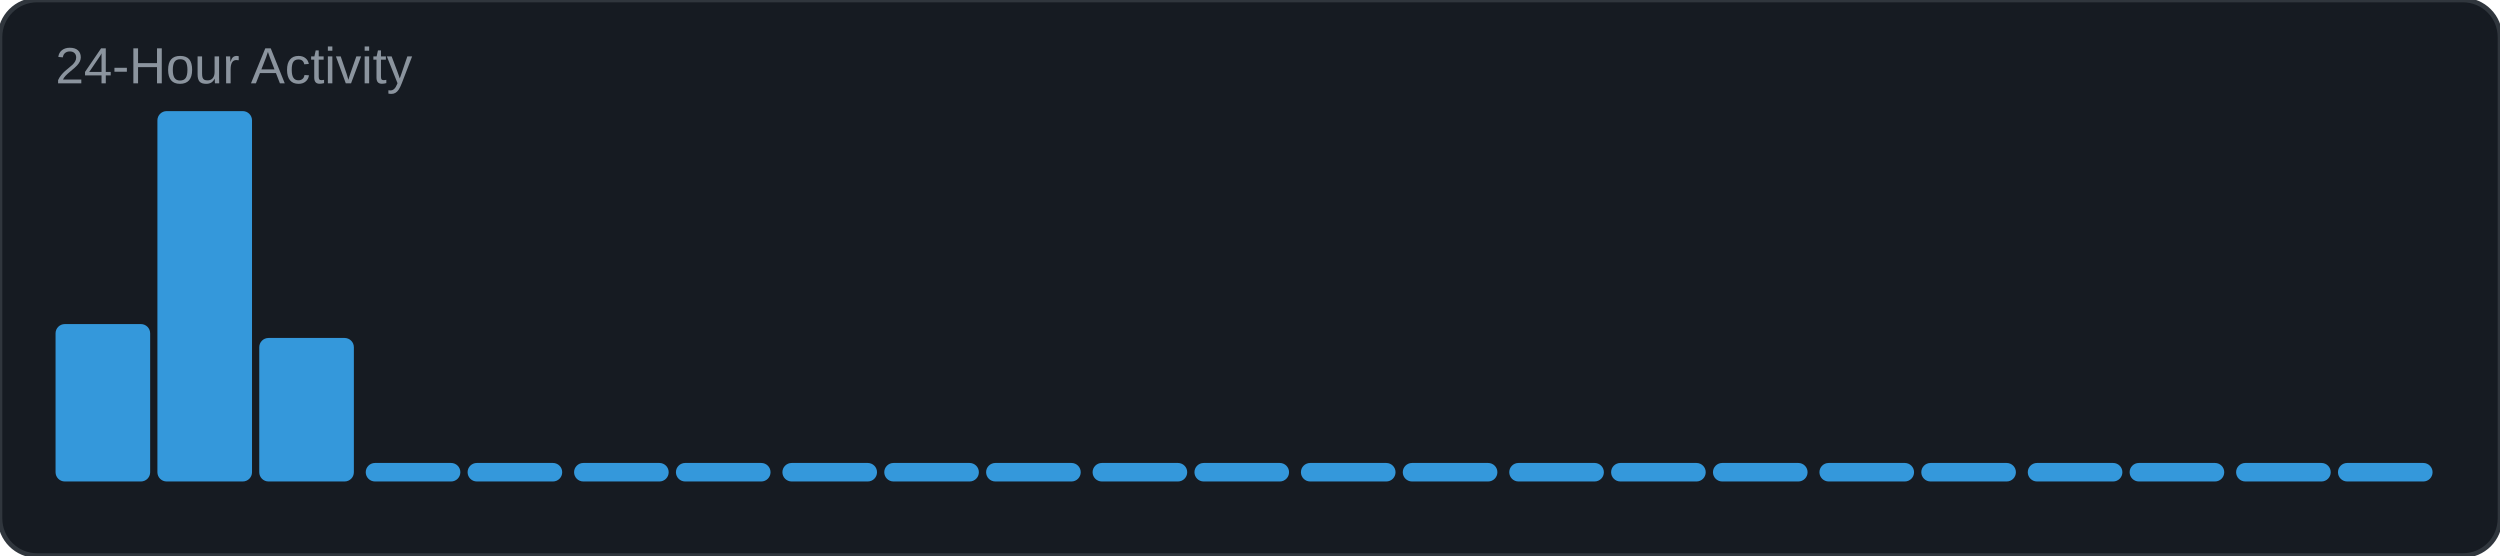
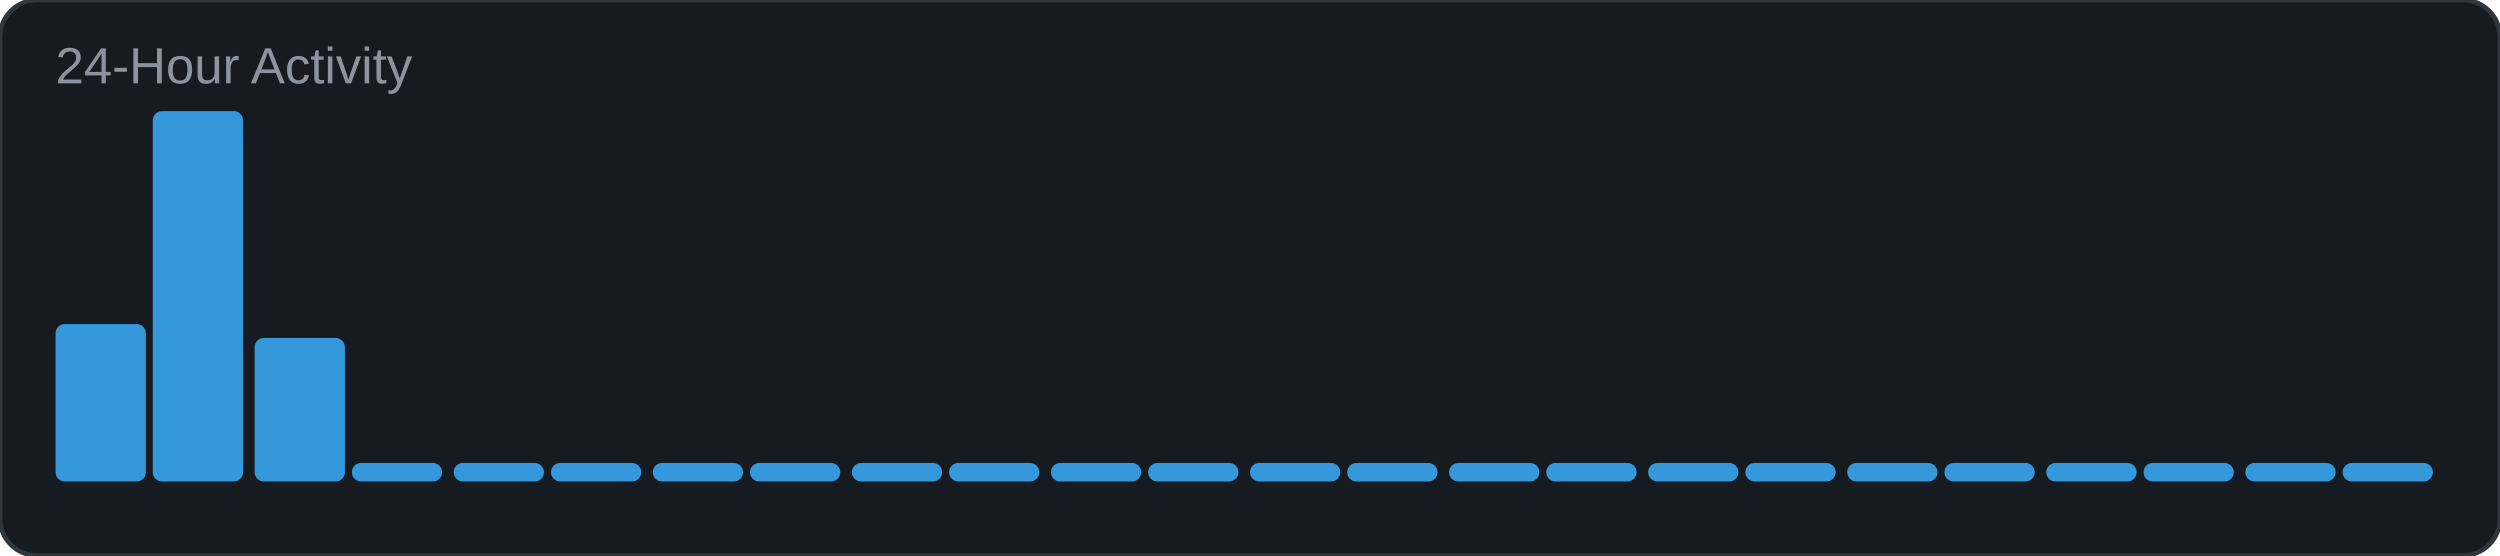
<svg xmlns="http://www.w3.org/2000/svg" width="540" height="120" viewBox="0 0 540 120">
  <rect width="540" height="120" rx="8" fill="#161b22" />
  <rect width="540" height="120" rx="8" fill="none" stroke="#30363d" stroke-width="1" />
  <text x="12" y="18" font-family="Arial, sans-serif" font-size="11" fill="#8b949e">24-Hour Activity</text>
-   <rect x="12" y="70" width="20.435" height="34" rx="2" fill="#3498db" />
-   <rect x="34" y="24" width="20.435" height="80" rx="2" fill="#3498db" />
-   <rect x="56" y="73" width="20.435" height="31" rx="2" fill="#3498db" />
-   <rect x="79" y="100" width="20.435" height="4" rx="2" fill="#3498db" />
-   <rect x="101" y="100" width="20.435" height="4" rx="2" fill="#3498db" />
-   <rect x="124" y="100" width="20.435" height="4" rx="2" fill="#3498db" />
-   <rect x="146" y="100" width="20.435" height="4" rx="2" fill="#3498db" />
-   <rect x="169" y="100" width="20.435" height="4" rx="2" fill="#3498db" />
-   <rect x="191" y="100" width="20.435" height="4" rx="2" fill="#3498db" />
-   <rect x="213" y="100" width="20.435" height="4" rx="2" fill="#3498db" />
-   <rect x="236" y="100" width="20.435" height="4" rx="2" fill="#3498db" />
-   <rect x="258" y="100" width="20.435" height="4" rx="2" fill="#3498db" />
-   <rect x="281" y="100" width="20.435" height="4" rx="2" fill="#3498db" />
-   <rect x="303" y="100" width="20.435" height="4" rx="2" fill="#3498db" />
-   <rect x="326" y="100" width="20.435" height="4" rx="2" fill="#3498db" />
-   <rect x="348" y="100" width="20.435" height="4" rx="2" fill="#3498db" />
-   <rect x="370" y="100" width="20.435" height="4" rx="2" fill="#3498db" />
-   <rect x="393" y="100" width="20.435" height="4" rx="2" fill="#3498db" />
-   <rect x="415" y="100" width="20.435" height="4" rx="2" fill="#3498db" />
-   <rect x="438" y="100" width="20.435" height="4" rx="2" fill="#3498db" />
-   <rect x="460" y="100" width="20.435" height="4" rx="2" fill="#3498db" />
-   <rect x="483" y="100" width="20.435" height="4" rx="2" fill="#3498db" />
-   <rect x="505" y="100" width="20.435" height="4" rx="2" fill="#3498db" />
+   <rect x="12" y="70" width="19.5" height="34" rx="2" fill="#3498db" />
+   <rect x="33" y="24" width="19.5" height="80" rx="2" fill="#3498db" />
+   <rect x="55" y="73" width="19.5" height="31" rx="2" fill="#3498db" />
+   <rect x="76" y="100" width="19.5" height="4" rx="2" fill="#3498db" />
+   <rect x="98" y="100" width="19.5" height="4" rx="2" fill="#3498db" />
+   <rect x="119" y="100" width="19.5" height="4" rx="2" fill="#3498db" />
+   <rect x="141" y="100" width="19.5" height="4" rx="2" fill="#3498db" />
+   <rect x="162" y="100" width="19.5" height="4" rx="2" fill="#3498db" />
+   <rect x="184" y="100" width="19.5" height="4" rx="2" fill="#3498db" />
+   <rect x="205" y="100" width="19.5" height="4" rx="2" fill="#3498db" />
+   <rect x="227" y="100" width="19.5" height="4" rx="2" fill="#3498db" />
+   <rect x="248" y="100" width="19.5" height="4" rx="2" fill="#3498db" />
+   <rect x="270" y="100" width="19.5" height="4" rx="2" fill="#3498db" />
+   <rect x="291" y="100" width="19.5" height="4" rx="2" fill="#3498db" />
+   <rect x="313" y="100" width="19.5" height="4" rx="2" fill="#3498db" />
+   <rect x="334" y="100" width="19.5" height="4" rx="2" fill="#3498db" />
+   <rect x="356" y="100" width="19.5" height="4" rx="2" fill="#3498db" />
+   <rect x="377" y="100" width="19.5" height="4" rx="2" fill="#3498db" />
+   <rect x="399" y="100" width="19.5" height="4" rx="2" fill="#3498db" />
+   <rect x="420" y="100" width="19.5" height="4" rx="2" fill="#3498db" />
+   <rect x="442" y="100" width="19.5" height="4" rx="2" fill="#3498db" />
+   <rect x="463" y="100" width="19.5" height="4" rx="2" fill="#3498db" />
+   <rect x="485" y="100" width="19.5" height="4" rx="2" fill="#3498db" />
+   <rect x="506" y="100" width="19.5" height="4" rx="2" fill="#3498db" />
</svg>
